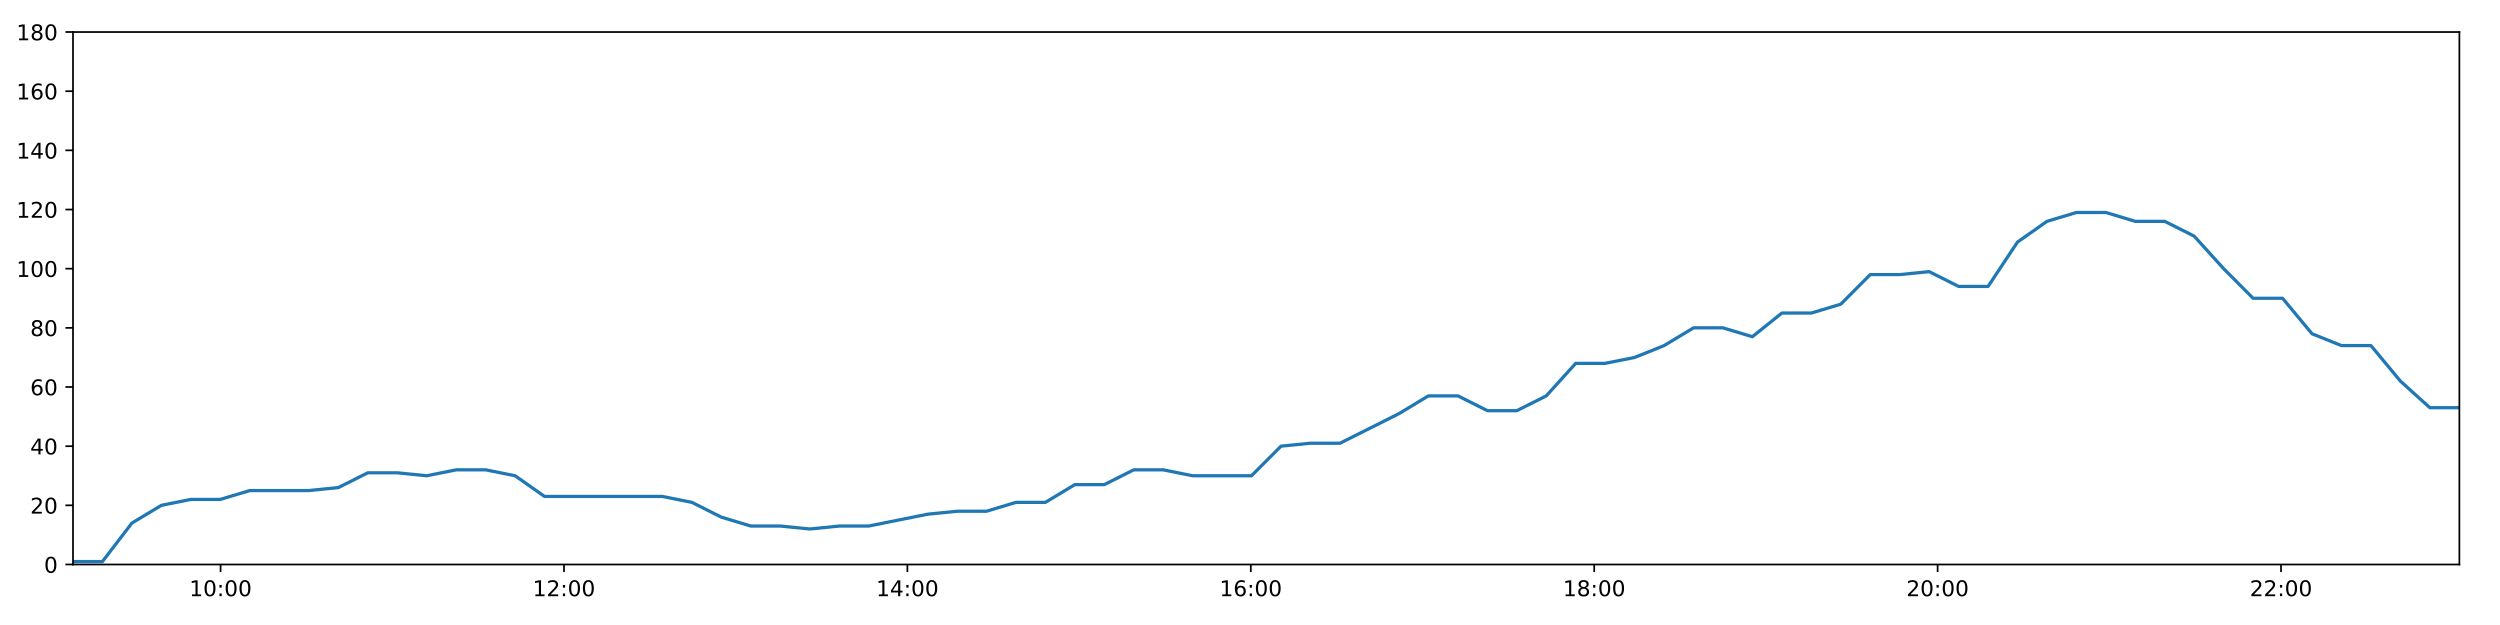
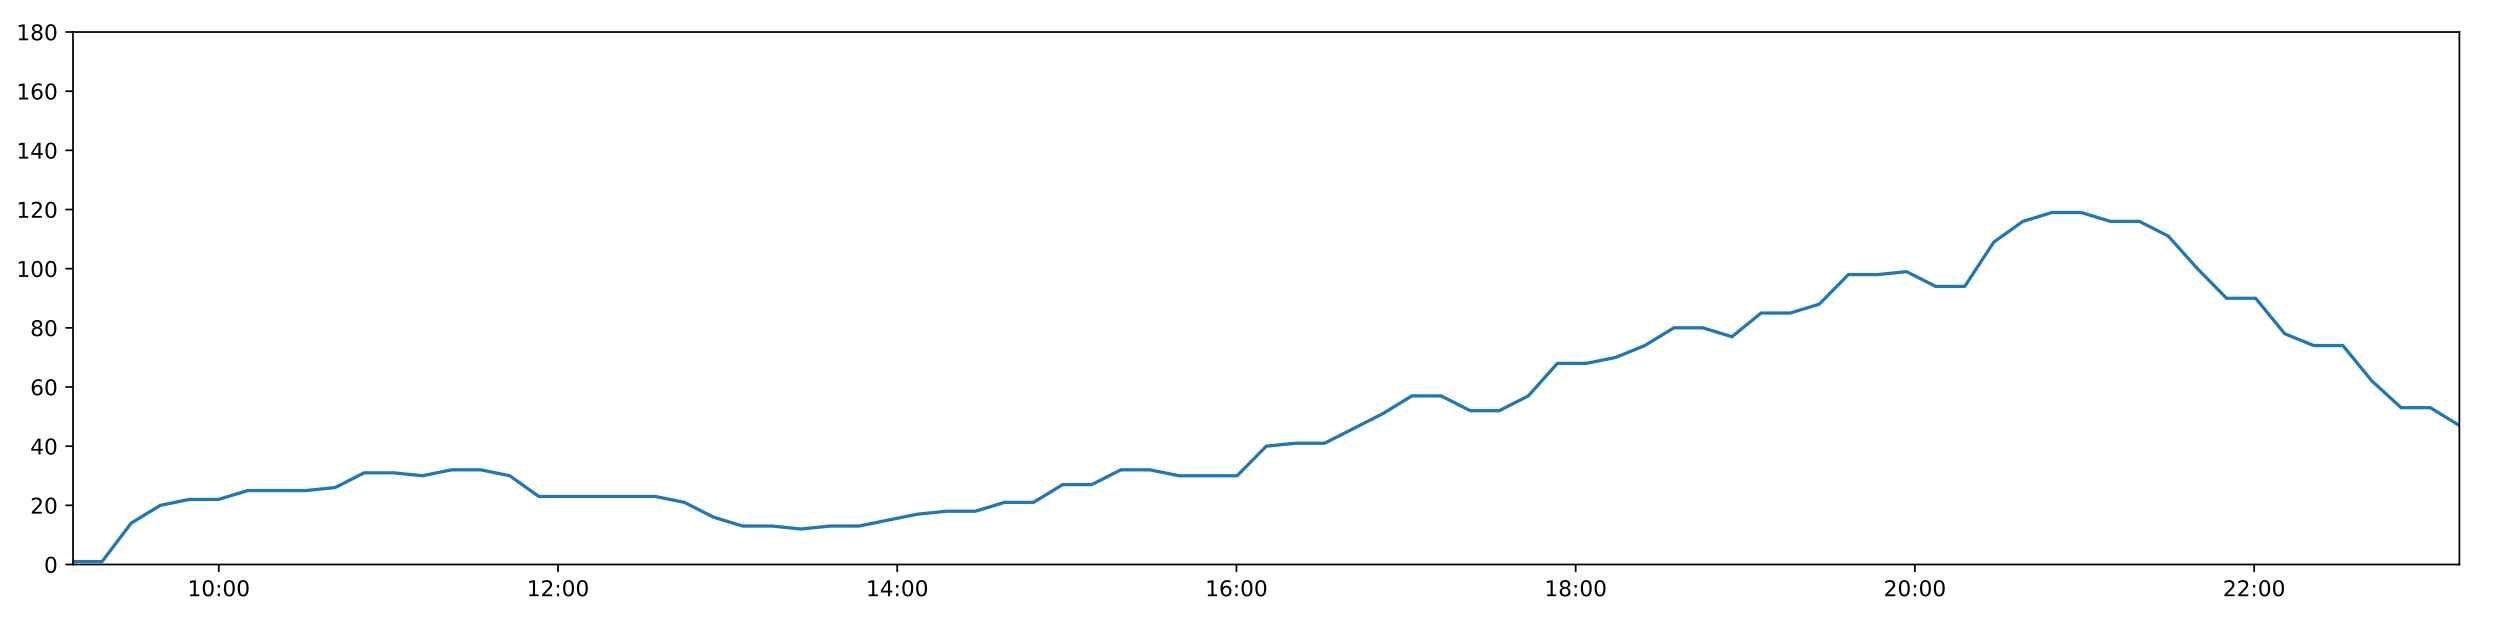
<svg xmlns="http://www.w3.org/2000/svg" xmlns:xlink="http://www.w3.org/1999/xlink" height="288pt" version="1.1" viewBox="0 0 1152 288" width="1152pt">
  <defs>
    <style type="text/css">
*{stroke-linecap:butt;stroke-linejoin:round;}
  </style>
  </defs>
  <g id="figure_1">
    <g id="patch_1">
      <path d="M 0 288  L 1152 288  L 1152 0  L 0 0  z " style="fill:#ffffff;" />
    </g>
    <g id="axes_1">
      <g id="patch_2">
        <path d="M 33.64 260.12  L 1133.28 260.12  L 1133.28 14.76  L 33.64 14.76  z " style="fill:#ffffff;" />
      </g>
      <g id="matplotlib.axis_1">
        <g id="xtick_1">
          <g id="line2d_1">
            <defs>
-               <path d="M 0 0  L 0 3.5  " id="m77ca3e5070" style="stroke:#000000;stroke-width:0.8;" />
-             </defs>
-             <g>
-               <use style="stroke:#000000;stroke-width:0.8;" x="101.642" xlink:href="#m77ca3e5070" y="260.12" />
+               <path d="M 0 0  L 0 3.5  " id="mb83e9dd7ea" style="stroke:#000000;stroke-width:0.8;" />
+             </defs>
+             <g>
+               <use style="stroke:#000000;stroke-width:0.8;" x="100.814" xlink:href="#mb83e9dd7ea" y="260.12" />
            </g>
          </g>
          <g id="text_1">
            <defs>
              <path d="M 12.406 8.297  L 28.516 8.297  L 28.516 63.922  L 10.984 60.406  L 10.984 69.391  L 28.422 72.906  L 38.281 72.906  L 38.281 8.297  L 54.391 8.297  L 54.391 0  L 12.406 0  z " id="DejaVuSans-49" />
              <path d="M 31.781 66.406  Q 24.172 66.406 20.328 58.906  Q 16.5 51.422 16.5 36.375  Q 16.5 21.391 20.328 13.891  Q 24.172 6.391 31.781 6.391  Q 39.453 6.391 43.281 13.891  Q 47.125 21.391 47.125 36.375  Q 47.125 51.422 43.281 58.906  Q 39.453 66.406 31.781 66.406  z M 31.781 74.219  Q 44.047 74.219 50.516 64.516  Q 56.984 54.828 56.984 36.375  Q 56.984 17.969 50.516 8.266  Q 44.047 -1.422 31.781 -1.422  Q 19.531 -1.422 13.062 8.266  Q 6.594 17.969 6.594 36.375  Q 6.594 54.828 13.062 64.516  Q 19.531 74.219 31.781 74.219  z " id="DejaVuSans-48" />
              <path d="M 11.719 12.406  L 22.016 12.406  L 22.016 0  L 11.719 0  z M 11.719 51.703  L 22.016 51.703  L 22.016 39.312  L 11.719 39.312  z " id="DejaVuSans-58" />
            </defs>
-             <g transform="translate(87.23249 274.7184)scale(0.1 -0.1)">
+             <g transform="translate(86.40423 274.7184)scale(0.1 -0.1)">
              <use xlink:href="#DejaVuSans-49" />
              <use x="63.623" xlink:href="#DejaVuSans-48" />
              <use x="127.246" xlink:href="#DejaVuSans-58" />
              <use x="160.938" xlink:href="#DejaVuSans-48" />
              <use x="224.561" xlink:href="#DejaVuSans-48" />
            </g>
          </g>
        </g>
        <g id="xtick_2">
          <g id="line2d_2">
            <g>
-               <use style="stroke:#000000;stroke-width:0.8;" x="259.885" xlink:href="#m77ca3e5070" y="260.12" />
+               <use style="stroke:#000000;stroke-width:0.8;" x="257.129" xlink:href="#mb83e9dd7ea" y="260.12" />
            </g>
          </g>
          <g id="text_2">
            <defs>
              <path d="M 19.188 8.297  L 53.609 8.297  L 53.609 0  L 7.328 0  L 7.328 8.297  Q 12.938 14.109 22.625 23.891  Q 32.328 33.688 34.812 36.531  Q 39.547 41.844 41.422 45.531  Q 43.312 49.219 43.312 52.781  Q 43.312 58.594 39.234 62.25  Q 35.156 65.922 28.609 65.922  Q 23.969 65.922 18.812 64.312  Q 13.672 62.703 7.812 59.422  L 7.812 69.391  Q 13.766 71.781 18.938 73  Q 24.125 74.219 28.422 74.219  Q 39.75 74.219 46.484 68.547  Q 53.219 62.891 53.219 53.422  Q 53.219 48.922 51.531 44.891  Q 49.859 40.875 45.406 35.406  Q 44.188 33.984 37.641 27.219  Q 31.109 20.453 19.188 8.297  z " id="DejaVuSans-50" />
            </defs>
-             <g transform="translate(245.4752 274.7184)scale(0.1 -0.1)">
+             <g transform="translate(242.7195 274.7184)scale(0.1 -0.1)">
              <use xlink:href="#DejaVuSans-49" />
              <use x="63.623" xlink:href="#DejaVuSans-50" />
              <use x="127.246" xlink:href="#DejaVuSans-58" />
              <use x="160.938" xlink:href="#DejaVuSans-48" />
              <use x="224.561" xlink:href="#DejaVuSans-48" />
            </g>
          </g>
        </g>
        <g id="xtick_3">
          <g id="line2d_3">
            <g>
-               <use style="stroke:#000000;stroke-width:0.8;" x="418.127" xlink:href="#m77ca3e5070" y="260.12" />
+               <use style="stroke:#000000;stroke-width:0.8;" x="413.444" xlink:href="#mb83e9dd7ea" y="260.12" />
            </g>
          </g>
          <g id="text_3">
            <defs>
              <path d="M 37.797 64.312  L 12.891 25.391  L 37.797 25.391  z M 35.203 72.906  L 47.609 72.906  L 47.609 25.391  L 58.016 25.391  L 58.016 17.188  L 47.609 17.188  L 47.609 0  L 37.797 0  L 37.797 17.188  L 4.891 17.188  L 4.891 26.703  z " id="DejaVuSans-52" />
            </defs>
-             <g transform="translate(403.7178 274.7184)scale(0.1 -0.1)">
+             <g transform="translate(399.0348 274.7184)scale(0.1 -0.1)">
              <use xlink:href="#DejaVuSans-49" />
              <use x="63.623" xlink:href="#DejaVuSans-52" />
              <use x="127.246" xlink:href="#DejaVuSans-58" />
              <use x="160.938" xlink:href="#DejaVuSans-48" />
              <use x="224.561" xlink:href="#DejaVuSans-48" />
            </g>
          </g>
        </g>
        <g id="xtick_4">
          <g id="line2d_4">
            <g>
-               <use style="stroke:#000000;stroke-width:0.8;" x="576.37" xlink:href="#m77ca3e5070" y="260.12" />
+               <use style="stroke:#000000;stroke-width:0.8;" x="569.759" xlink:href="#mb83e9dd7ea" y="260.12" />
            </g>
          </g>
          <g id="text_4">
            <defs>
              <path d="M 33.016 40.375  Q 26.375 40.375 22.484 35.828  Q 18.609 31.297 18.609 23.391  Q 18.609 15.531 22.484 10.953  Q 26.375 6.391 33.016 6.391  Q 39.656 6.391 43.531 10.953  Q 47.406 15.531 47.406 23.391  Q 47.406 31.297 43.531 35.828  Q 39.656 40.375 33.016 40.375  z M 52.594 71.297  L 52.594 62.312  Q 48.875 64.062 45.094 64.984  Q 41.312 65.922 37.594 65.922  Q 27.828 65.922 22.672 59.328  Q 17.531 52.734 16.797 39.406  Q 19.672 43.656 24.016 45.922  Q 28.375 48.188 33.594 48.188  Q 44.578 48.188 50.953 41.516  Q 57.328 34.859 57.328 23.391  Q 57.328 12.156 50.688 5.359  Q 44.047 -1.422 33.016 -1.422  Q 20.359 -1.422 13.672 8.266  Q 6.984 17.969 6.984 36.375  Q 6.984 53.656 15.188 63.938  Q 23.391 74.219 37.203 74.219  Q 40.922 74.219 44.703 73.484  Q 48.484 72.75 52.594 71.297  z " id="DejaVuSans-54" />
            </defs>
-             <g transform="translate(561.9605 274.7184)scale(0.1 -0.1)">
+             <g transform="translate(555.3501 274.7184)scale(0.1 -0.1)">
              <use xlink:href="#DejaVuSans-49" />
              <use x="63.623" xlink:href="#DejaVuSans-54" />
              <use x="127.246" xlink:href="#DejaVuSans-58" />
              <use x="160.938" xlink:href="#DejaVuSans-48" />
              <use x="224.561" xlink:href="#DejaVuSans-48" />
            </g>
          </g>
        </g>
        <g id="xtick_5">
          <g id="line2d_5">
            <g>
-               <use style="stroke:#000000;stroke-width:0.8;" x="734.613" xlink:href="#m77ca3e5070" y="260.12" />
+               <use style="stroke:#000000;stroke-width:0.8;" x="726.075" xlink:href="#mb83e9dd7ea" y="260.12" />
            </g>
          </g>
          <g id="text_5">
            <defs>
              <path d="M 31.781 34.625  Q 24.75 34.625 20.719 30.859  Q 16.703 27.094 16.703 20.516  Q 16.703 13.922 20.719 10.156  Q 24.75 6.391 31.781 6.391  Q 38.812 6.391 42.859 10.172  Q 46.922 13.969 46.922 20.516  Q 46.922 27.094 42.891 30.859  Q 38.875 34.625 31.781 34.625  z M 21.922 38.812  Q 15.578 40.375 12.031 44.719  Q 8.5 49.078 8.5 55.328  Q 8.5 64.062 14.719 69.141  Q 20.953 74.219 31.781 74.219  Q 42.672 74.219 48.875 69.141  Q 55.078 64.062 55.078 55.328  Q 55.078 49.078 51.531 44.719  Q 48 40.375 41.703 38.812  Q 48.828 37.156 52.797 32.312  Q 56.781 27.484 56.781 20.516  Q 56.781 9.906 50.312 4.234  Q 43.844 -1.422 31.781 -1.422  Q 19.734 -1.422 13.25 4.234  Q 6.781 9.906 6.781 20.516  Q 6.781 27.484 10.781 32.312  Q 14.797 37.156 21.922 38.812  z M 18.312 54.391  Q 18.312 48.734 21.844 45.562  Q 25.391 42.391 31.781 42.391  Q 38.141 42.391 41.719 45.562  Q 45.312 48.734 45.312 54.391  Q 45.312 60.062 41.719 63.234  Q 38.141 66.406 31.781 66.406  Q 25.391 66.406 21.844 63.234  Q 18.312 60.062 18.312 54.391  z " id="DejaVuSans-56" />
            </defs>
-             <g transform="translate(720.2032 274.7184)scale(0.1 -0.1)">
+             <g transform="translate(711.6654 274.7184)scale(0.1 -0.1)">
              <use xlink:href="#DejaVuSans-49" />
              <use x="63.623" xlink:href="#DejaVuSans-56" />
              <use x="127.246" xlink:href="#DejaVuSans-58" />
              <use x="160.938" xlink:href="#DejaVuSans-48" />
              <use x="224.561" xlink:href="#DejaVuSans-48" />
            </g>
          </g>
        </g>
        <g id="xtick_6">
          <g id="line2d_6">
            <g>
-               <use style="stroke:#000000;stroke-width:0.8;" x="892.855" xlink:href="#m77ca3e5070" y="260.12" />
+               <use style="stroke:#000000;stroke-width:0.8;" x="882.39" xlink:href="#mb83e9dd7ea" y="260.12" />
            </g>
          </g>
          <g id="text_6">
-             <g transform="translate(878.4459 274.7184)scale(0.1 -0.1)">
+             <g transform="translate(867.9807 274.7184)scale(0.1 -0.1)">
              <use xlink:href="#DejaVuSans-50" />
              <use x="63.623" xlink:href="#DejaVuSans-48" />
              <use x="127.246" xlink:href="#DejaVuSans-58" />
              <use x="160.938" xlink:href="#DejaVuSans-48" />
              <use x="224.561" xlink:href="#DejaVuSans-48" />
            </g>
          </g>
        </g>
        <g id="xtick_7">
          <g id="line2d_7">
            <g>
-               <use style="stroke:#000000;stroke-width:0.8;" x="1051.098" xlink:href="#m77ca3e5070" y="260.12" />
+               <use style="stroke:#000000;stroke-width:0.8;" x="1038.705" xlink:href="#mb83e9dd7ea" y="260.12" />
            </g>
          </g>
          <g id="text_7">
-             <g transform="translate(1036.689 274.7184)scale(0.1 -0.1)">
+             <g transform="translate(1024.296 274.7184)scale(0.1 -0.1)">
              <use xlink:href="#DejaVuSans-50" />
              <use x="63.623" xlink:href="#DejaVuSans-50" />
              <use x="127.246" xlink:href="#DejaVuSans-58" />
              <use x="160.938" xlink:href="#DejaVuSans-48" />
              <use x="224.561" xlink:href="#DejaVuSans-48" />
            </g>
          </g>
        </g>
      </g>
      <g id="matplotlib.axis_2">
        <g id="ytick_1">
          <g id="line2d_8">
            <defs>
-               <path d="M 0 0  L -3.5 0  " id="m82a5520231" style="stroke:#000000;stroke-width:0.8;" />
-             </defs>
-             <g>
-               <use style="stroke:#000000;stroke-width:0.8;" x="33.64" xlink:href="#m82a5520231" y="260.12" />
+               <path d="M 0 0  L -3.5 0  " id="m9c060939f5" style="stroke:#000000;stroke-width:0.8;" />
+             </defs>
+             <g>
+               <use style="stroke:#000000;stroke-width:0.8;" x="33.64" xlink:href="#m9c060939f5" y="260.12" />
            </g>
          </g>
          <g id="text_8">
            <g transform="translate(20.2775 263.9192)scale(0.1 -0.1)">
              <use xlink:href="#DejaVuSans-48" />
            </g>
          </g>
        </g>
        <g id="ytick_2">
          <g id="line2d_9">
            <g>
-               <use style="stroke:#000000;stroke-width:0.8;" x="33.64" xlink:href="#m82a5520231" y="232.858" />
+               <use style="stroke:#000000;stroke-width:0.8;" x="33.64" xlink:href="#m9c060939f5" y="232.858" />
            </g>
          </g>
          <g id="text_9">
            <g transform="translate(13.915 236.657)scale(0.1 -0.1)">
              <use xlink:href="#DejaVuSans-50" />
              <use x="63.623" xlink:href="#DejaVuSans-48" />
            </g>
          </g>
        </g>
        <g id="ytick_3">
          <g id="line2d_10">
            <g>
-               <use style="stroke:#000000;stroke-width:0.8;" x="33.64" xlink:href="#m82a5520231" y="205.596" />
+               <use style="stroke:#000000;stroke-width:0.8;" x="33.64" xlink:href="#m9c060939f5" y="205.596" />
            </g>
          </g>
          <g id="text_10">
            <g transform="translate(13.915 209.3948)scale(0.1 -0.1)">
              <use xlink:href="#DejaVuSans-52" />
              <use x="63.623" xlink:href="#DejaVuSans-48" />
            </g>
          </g>
        </g>
        <g id="ytick_4">
          <g id="line2d_11">
            <g>
-               <use style="stroke:#000000;stroke-width:0.8;" x="33.64" xlink:href="#m82a5520231" y="178.333" />
+               <use style="stroke:#000000;stroke-width:0.8;" x="33.64" xlink:href="#m9c060939f5" y="178.333" />
            </g>
          </g>
          <g id="text_11">
            <g transform="translate(13.915 182.1326)scale(0.1 -0.1)">
              <use xlink:href="#DejaVuSans-54" />
              <use x="63.623" xlink:href="#DejaVuSans-48" />
            </g>
          </g>
        </g>
        <g id="ytick_5">
          <g id="line2d_12">
            <g>
-               <use style="stroke:#000000;stroke-width:0.8;" x="33.64" xlink:href="#m82a5520231" y="151.071" />
+               <use style="stroke:#000000;stroke-width:0.8;" x="33.64" xlink:href="#m9c060939f5" y="151.071" />
            </g>
          </g>
          <g id="text_12">
            <g transform="translate(13.915 154.8703)scale(0.1 -0.1)">
              <use xlink:href="#DejaVuSans-56" />
              <use x="63.623" xlink:href="#DejaVuSans-48" />
            </g>
          </g>
        </g>
        <g id="ytick_6">
          <g id="line2d_13">
            <g>
-               <use style="stroke:#000000;stroke-width:0.8;" x="33.64" xlink:href="#m82a5520231" y="123.809" />
+               <use style="stroke:#000000;stroke-width:0.8;" x="33.64" xlink:href="#m9c060939f5" y="123.809" />
            </g>
          </g>
          <g id="text_13">
            <g transform="translate(7.5525 127.6081)scale(0.1 -0.1)">
              <use xlink:href="#DejaVuSans-49" />
              <use x="63.623" xlink:href="#DejaVuSans-48" />
              <use x="127.246" xlink:href="#DejaVuSans-48" />
            </g>
          </g>
        </g>
        <g id="ytick_7">
          <g id="line2d_14">
            <g>
-               <use style="stroke:#000000;stroke-width:0.8;" x="33.64" xlink:href="#m82a5520231" y="96.547" />
+               <use style="stroke:#000000;stroke-width:0.8;" x="33.64" xlink:href="#m9c060939f5" y="96.547" />
            </g>
          </g>
          <g id="text_14">
            <g transform="translate(7.5525 100.3459)scale(0.1 -0.1)">
              <use xlink:href="#DejaVuSans-49" />
              <use x="63.623" xlink:href="#DejaVuSans-50" />
              <use x="127.246" xlink:href="#DejaVuSans-48" />
            </g>
          </g>
        </g>
        <g id="ytick_8">
          <g id="line2d_15">
            <g>
-               <use style="stroke:#000000;stroke-width:0.8;" x="33.64" xlink:href="#m82a5520231" y="69.284" />
+               <use style="stroke:#000000;stroke-width:0.8;" x="33.64" xlink:href="#m9c060939f5" y="69.284" />
            </g>
          </g>
          <g id="text_15">
            <g transform="translate(7.5525 73.08366)scale(0.1 -0.1)">
              <use xlink:href="#DejaVuSans-49" />
              <use x="63.623" xlink:href="#DejaVuSans-52" />
              <use x="127.246" xlink:href="#DejaVuSans-48" />
            </g>
          </g>
        </g>
        <g id="ytick_9">
          <g id="line2d_16">
            <g>
-               <use style="stroke:#000000;stroke-width:0.8;" x="33.64" xlink:href="#m82a5520231" y="42.022" />
+               <use style="stroke:#000000;stroke-width:0.8;" x="33.64" xlink:href="#m9c060939f5" y="42.022" />
            </g>
          </g>
          <g id="text_16">
            <g transform="translate(7.5525 45.82144)scale(0.1 -0.1)">
              <use xlink:href="#DejaVuSans-49" />
              <use x="63.623" xlink:href="#DejaVuSans-54" />
              <use x="127.246" xlink:href="#DejaVuSans-48" />
            </g>
          </g>
        </g>
        <g id="ytick_10">
          <g id="line2d_17">
            <g>
-               <use style="stroke:#000000;stroke-width:0.8;" x="33.64" xlink:href="#m82a5520231" y="14.76" />
+               <use style="stroke:#000000;stroke-width:0.8;" x="33.64" xlink:href="#m9c060939f5" y="14.76" />
            </g>
          </g>
          <g id="text_17">
            <g transform="translate(7.5525 18.55922)scale(0.1 -0.1)">
              <use xlink:href="#DejaVuSans-49" />
              <use x="63.623" xlink:href="#DejaVuSans-56" />
              <use x="127.246" xlink:href="#DejaVuSans-48" />
            </g>
          </g>
        </g>
      </g>
      <g id="line2d_18">
-         <path clip-path="url(#p594ed0051d)" d="M 33.64 258.757  L 47.203 258.757  L 60.777 241.036  L 74.371 232.858  L 87.943 230.132  L 101.512 230.132  L 115.149 226.042  L 128.723 226.042  L 142.299 226.042  L 155.899 224.679  L 169.473 217.864  L 183.045 217.864  L 196.615 219.227  L 210.211 216.5  L 223.797 216.5  L 237.362 219.227  L 250.931 228.768  L 264.518 228.768  L 278.097 228.768  L 291.703 228.768  L 305.272 228.768  L 318.839 231.495  L 332.401 238.31  L 345.989 242.4  L 359.581 242.4  L 373.151 243.763  L 386.736 242.4  L 400.295 242.4  L 413.861 239.673  L 427.446 236.947  L 441.014 235.584  L 454.575 235.584  L 468.148 231.495  L 481.714 231.495  L 495.283 223.316  L 508.845 223.316  L 522.416 216.5  L 535.983 216.5  L 549.571 219.227  L 563.131 219.227  L 576.691 219.227  L 590.281 205.596  L 603.872 204.232  L 617.473 204.232  L 631.07 197.417  L 644.65 190.601  L 658.21 182.423  L 671.83 182.423  L 685.403 189.238  L 698.961 189.238  L 712.515 182.423  L 726.085 167.428  L 739.645 167.428  L 753.255 164.702  L 766.813 159.25  L 780.377 151.071  L 793.935 151.071  L 807.495 155.16  L 821.078 144.256  L 834.653 144.256  L 848.231 140.166  L 861.8 126.535  L 875.386 126.535  L 888.955 125.172  L 902.542 131.988  L 916.099 131.988  L 929.669 111.541  L 943.234 101.999  L 956.803 97.91  L 970.371 97.91  L 983.932 101.999  L 997.502 101.999  L 1011.072 108.815  L 1024.662 123.809  L 1038.222 137.44  L 1051.8 137.44  L 1065.371 153.797  L 1078.966 159.25  L 1092.525 159.25  L 1106.093 175.607  L 1119.676 187.875  L 1133.28 187.875  " style="fill:none;stroke:#1f77b4;stroke-linecap:square;stroke-width:1.5;" />
+         <path clip-path="url(#p341379e9bf)" d="M 33.64 258.757  L 47.038 258.757  L 60.447 241.036  L 73.875 232.858  L 87.281 230.132  L 100.685 230.132  L 114.156 226.042  L 127.565 226.042  L 140.975 226.042  L 154.41 224.679  L 167.818 217.864  L 181.226 217.864  L 194.63 219.227  L 208.061 216.5  L 221.481 216.5  L 234.881 219.227  L 248.284 228.768  L 261.705 228.768  L 275.119 228.768  L 288.56 228.768  L 301.964 228.768  L 315.366 231.495  L 328.762 238.31  L 342.185 242.4  L 355.611 242.4  L 369.016 243.763  L 382.435 242.4  L 395.83 242.4  L 409.23 239.673  L 422.65 236.947  L 436.053 235.584  L 449.448 235.584  L 462.856 231.495  L 476.257 231.495  L 489.66 223.316  L 503.057 223.316  L 516.463 216.5  L 529.865 216.5  L 543.287 219.227  L 556.682 219.227  L 570.077 219.227  L 583.501 205.596  L 596.927 204.232  L 610.362 204.232  L 623.793 197.417  L 637.208 190.601  L 650.603 182.423  L 664.057 182.423  L 677.465 189.238  L 690.857 189.238  L 704.246 182.423  L 717.651 167.428  L 731.045 167.428  L 744.49 164.702  L 757.883 159.25  L 771.282 151.071  L 784.675 151.071  L 798.07 155.16  L 811.487 144.256  L 824.897 144.256  L 838.309 140.166  L 851.713 126.535  L 865.134 126.535  L 878.537 125.172  L 891.959 131.988  L 905.35 131.988  L 918.755 111.541  L 932.155 101.999  L 945.559 97.91  L 958.961 97.91  L 972.358 101.999  L 985.762 101.999  L 999.167 108.815  L 1012.591 123.809  L 1025.986 137.44  L 1039.398 137.44  L 1052.805 153.797  L 1066.234 159.25  L 1079.628 159.25  L 1093.031 175.607  L 1106.448 187.875  L 1119.886 187.875  L 1133.28 196.054  " style="fill:none;stroke:#1f77b4;stroke-linecap:square;stroke-width:1.5;" />
      </g>
      <g id="patch_3">
        <path d="M 33.64 260.12  L 33.64 14.76  " style="fill:none;stroke:#000000;stroke-linecap:square;stroke-linejoin:miter;stroke-width:0.8;" />
      </g>
      <g id="patch_4">
        <path d="M 1133.28 260.12  L 1133.28 14.76  " style="fill:none;stroke:#000000;stroke-linecap:square;stroke-linejoin:miter;stroke-width:0.8;" />
      </g>
      <g id="patch_5">
        <path d="M 33.64 260.12  L 1133.28 260.12  " style="fill:none;stroke:#000000;stroke-linecap:square;stroke-linejoin:miter;stroke-width:0.8;" />
      </g>
      <g id="patch_6">
        <path d="M 33.64 14.76  L 1133.28 14.76  " style="fill:none;stroke:#000000;stroke-linecap:square;stroke-linejoin:miter;stroke-width:0.8;" />
      </g>
    </g>
  </g>
  <defs>
-     <clipPath id="p594ed0051d">
+     <clipPath id="p341379e9bf">
      <rect height="245.36" width="1099.64" x="33.64" y="14.76" />
    </clipPath>
  </defs>
</svg>
